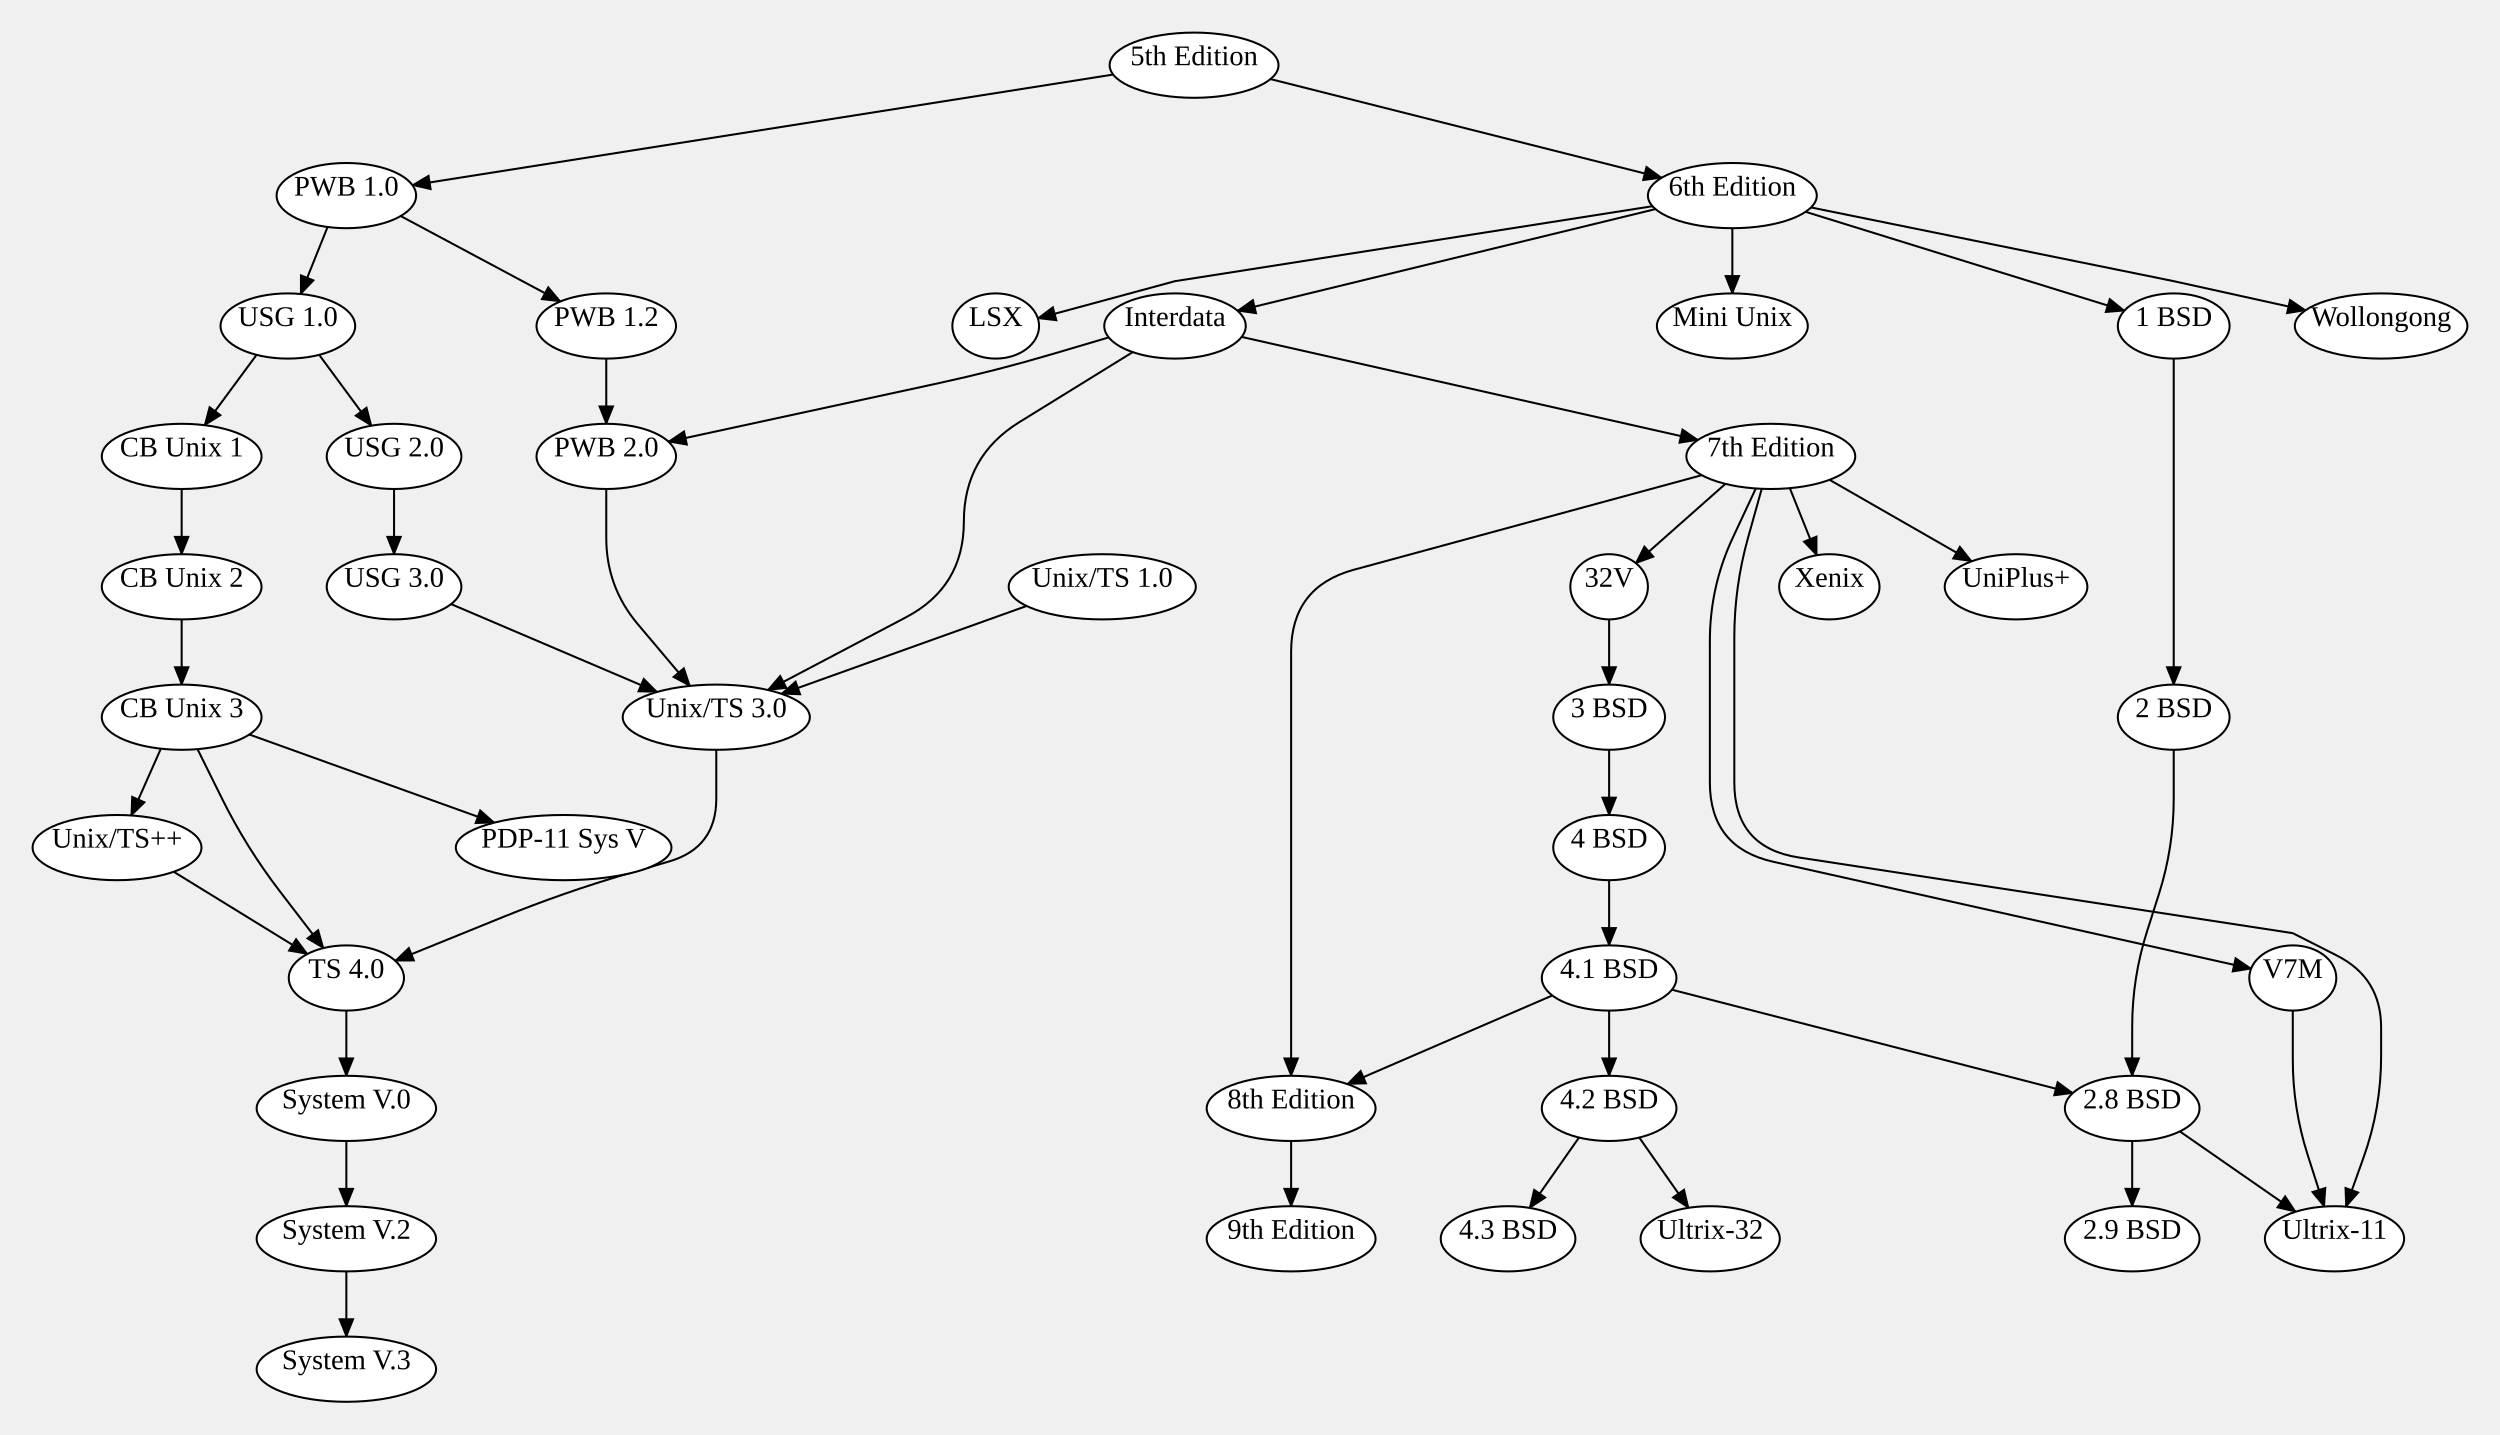
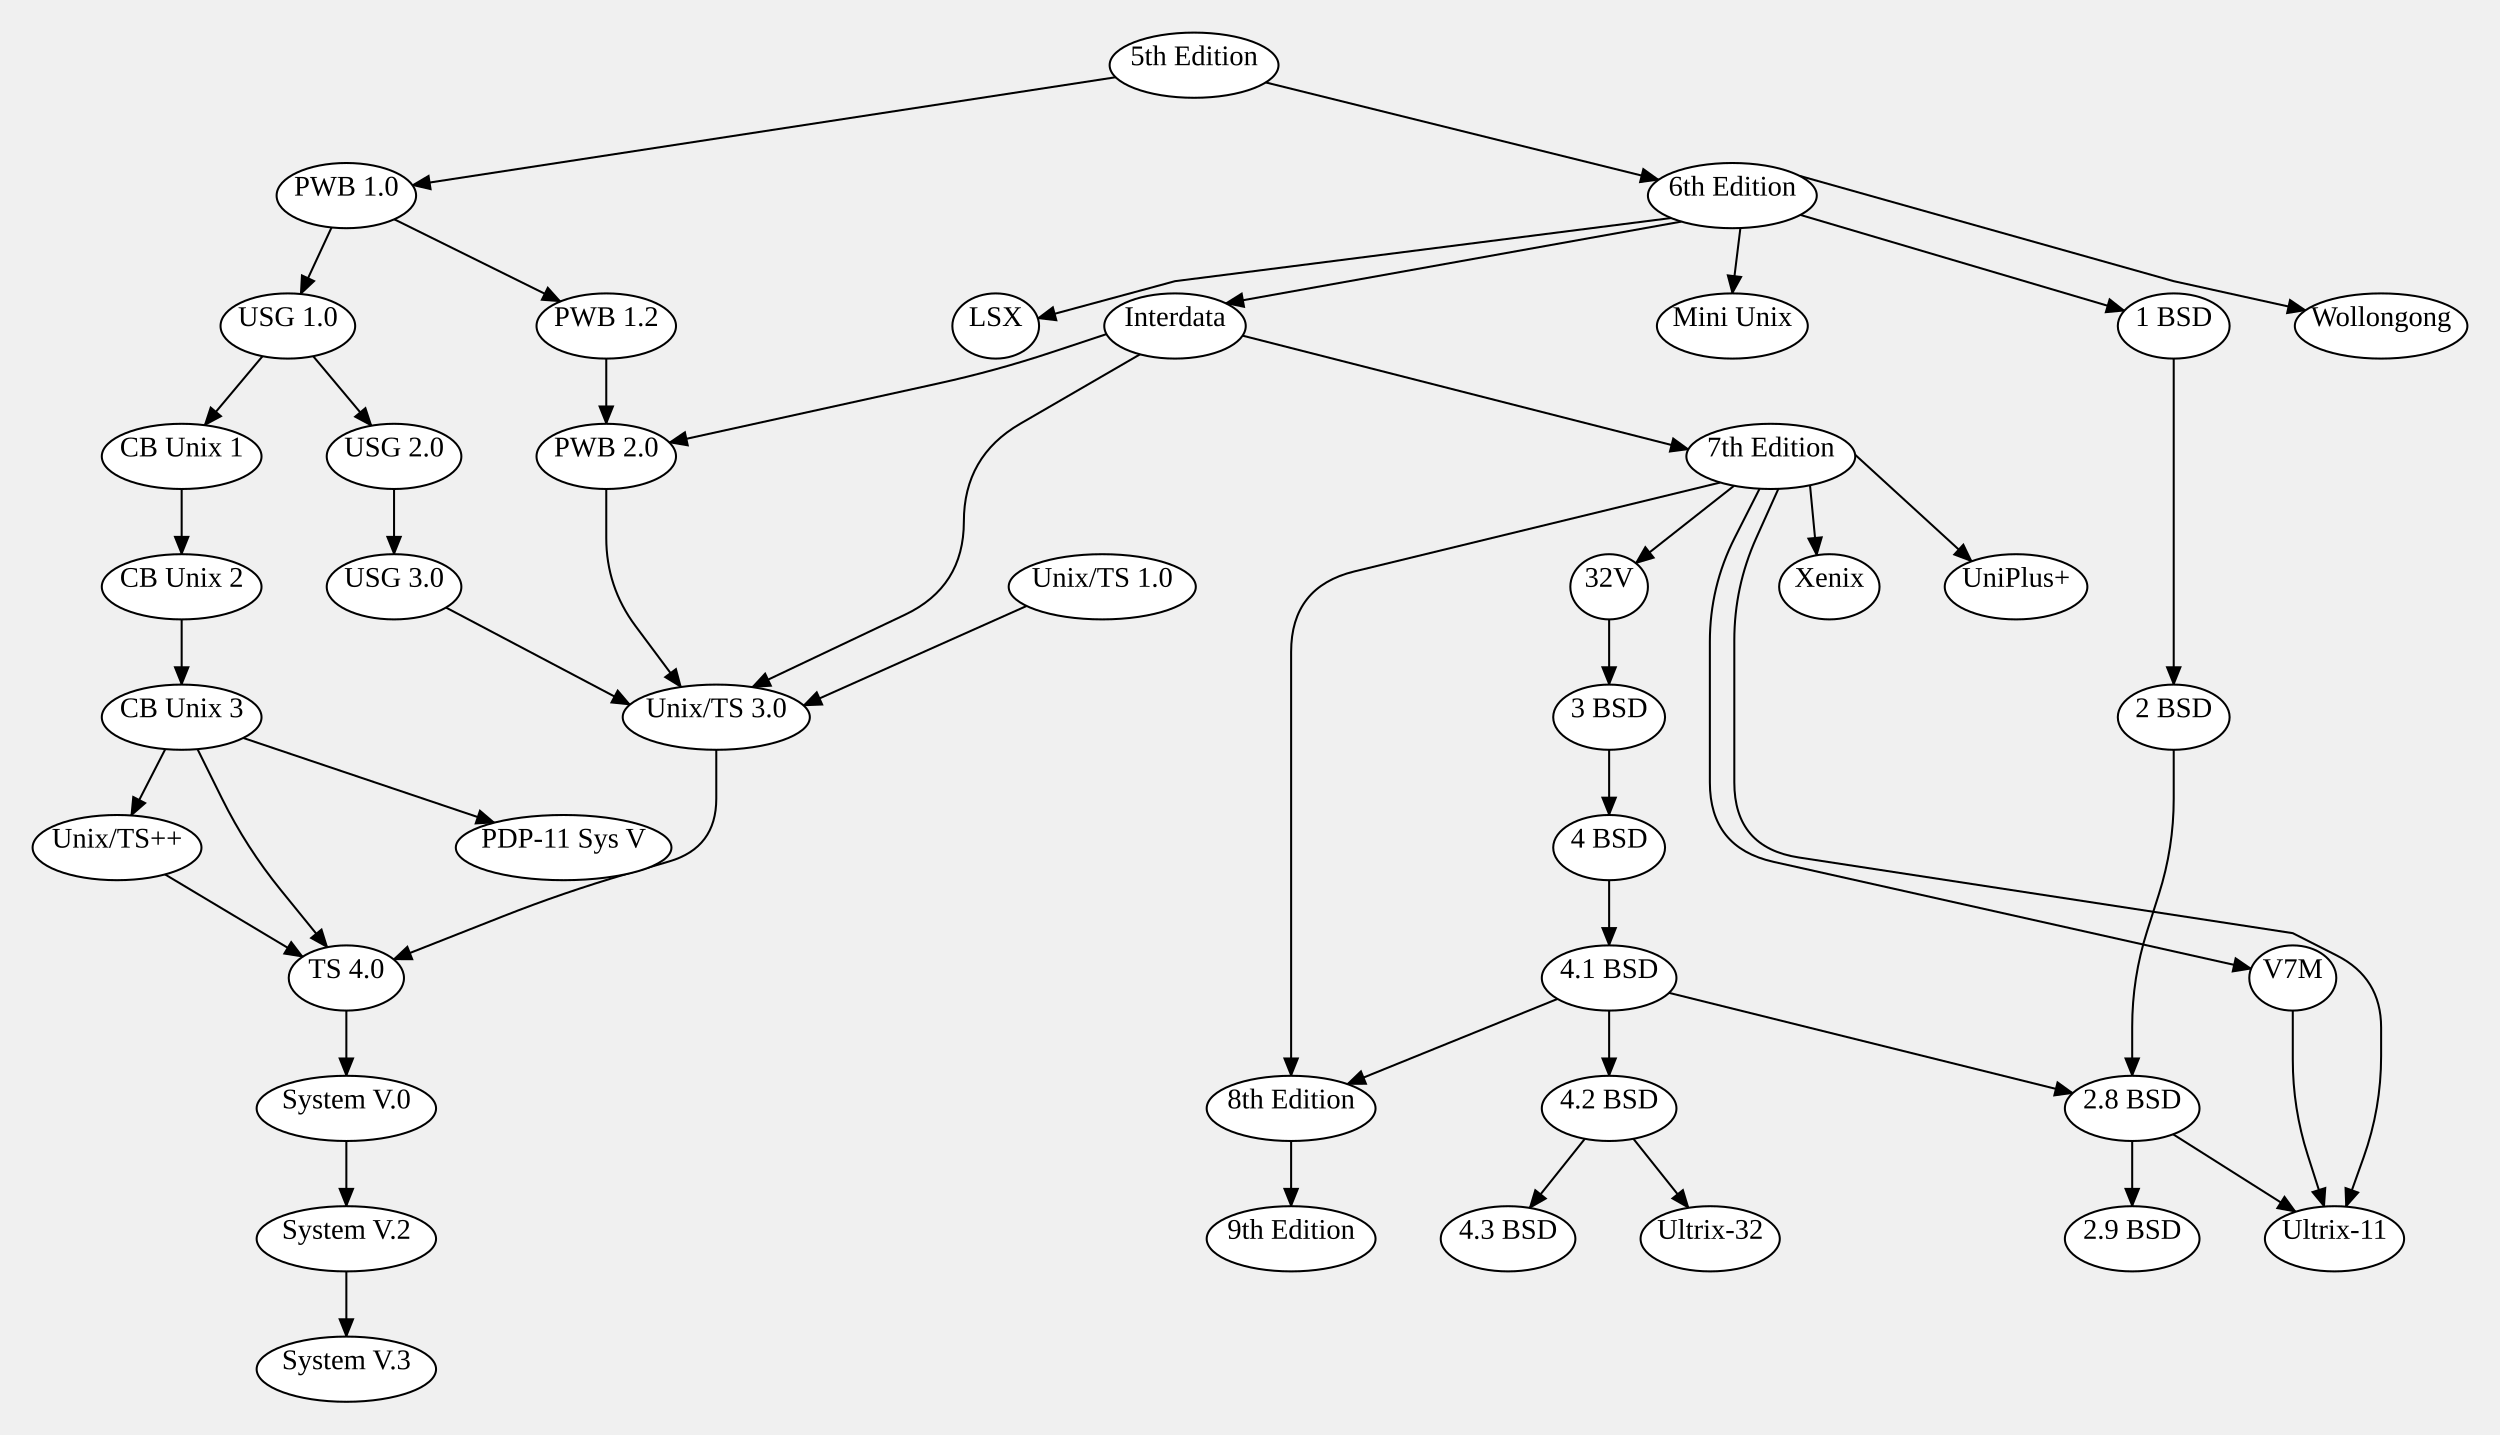
<svg xmlns="http://www.w3.org/2000/svg" width="1227" height="704">
  <style type="text/css">
		.edge { fill: none; }
	</style>
  <defs>
    <marker id="normal" markerWidth="10" markerHeight="8" refX="9" refY="4" orient="auto-start-reverse" markerUnits="userSpaceOnUse">
      <path d="M0,0 L0,8 L10,4 z" fill="context-stroke" />
    </marker>
    <marker id="vee" markerWidth="10" markerHeight="8" refX="9" refY="4" orient="auto-start-reverse" markerUnits="userSpaceOnUse">
      <path d="M0,0 L10,4 L0,8 L3,4 z" fill="context-stroke" />
    </marker>
    <marker id="dot" markerWidth="8" markerHeight="8" refX="7" refY="4" orient="auto-start-reverse" markerUnits="userSpaceOnUse">
      <circle cx="4" cy="4" r="3.5" fill="context-stroke" />
    </marker>
    <marker id="odot" markerWidth="8" markerHeight="8" refX="7" refY="4" orient="auto-start-reverse" markerUnits="userSpaceOnUse">
      <circle cx="4" cy="4" r="3" fill="white" stroke="context-stroke" />
    </marker>
  </defs>
  <g>
-     <path class="edge" marker-end="url(#normal)" stroke="#000000" stroke-width="1" d="M623.546,38.813 L815.544,87.248 " />
-     <path class="edge" marker-end="url(#normal)" stroke="#000000" stroke-width="1" d="M546.345,36.581 L202.42,90.88 " />
-     <path class="edge" marker-end="url(#normal)" stroke="#000000" stroke-width="1" d="M811.047,101.203 L576.695,138 Q576.695,138 576.695,138 L576.695,138 Q576.695,138 576.695,138 L509.375,156.228 " />
-     <path class="edge" marker-end="url(#normal)" stroke="#000000" stroke-width="1" d="M886.177,103.964 L1042.634,152.487 " />
-     <path class="edge" marker-end="url(#normal)" stroke="#000000" stroke-width="1" d="M850.235,112 L850.235,144 " />
-     <path class="edge" marker-end="url(#normal)" stroke="#000000" stroke-width="1" d="M888.837,101.819 L1066.86,138 Q1066.86,138 1066.86,138 L1066.86,138 Q1066.86,138 1066.86,138 L1131.548,152.285 " />
-     <path class="edge" marker-end="url(#normal)" stroke="#000000" stroke-width="1" d="M812.509,102.62 L607.398,152.529 " />
-     <path class="edge" marker-end="url(#normal)" stroke="#000000" stroke-width="1" d="M555.931,172.823 L500.291,207.186 Q473.065,224 473.065,256 L473.065,256 Q473.065,288 444.752,302.912 L376.886,338.656 " />
-     <path class="edge" marker-end="url(#normal)" stroke="#000000" stroke-width="1" d="M544.166,165.594 L516.431,173.797 Q488.695,182 460.427,188.12 L328.089,216.768 " />
-     <path class="edge" marker-end="url(#normal)" stroke="#000000" stroke-width="1" d="M609.402,165.369 L833.337,215.924 " />
-     <path class="edge" marker-end="url(#normal)" stroke="#000000" stroke-width="1" d="M835.226,233.211 L664.559,279.606 Q633.68,288 633.68,320 L633.68,320 Q633.68,352 633.68,384 L633.68,384 Q633.68,416 633.68,448 L633.68,456 Q633.68,480 633.68,504 L633.68,528 " />
-     <path class="edge" marker-end="url(#normal)" stroke="#000000" stroke-width="1" d="M846.814,237.487 L802.868,276.395 " />
-     <path class="edge" marker-end="url(#normal)" stroke="#000000" stroke-width="1" d="M861.751,239.746 L850.476,263.873 Q839.2,288 839.2,314.632 L839.2,320 Q839.2,352 839.2,384 L839.2,384 Q839.2,416 870.428,422.986 L1104.842,475.424 " />
-     <path class="edge" marker-end="url(#normal)" stroke="#000000" stroke-width="1" d="M864.658,239.907 L857.929,263.954 Q851.2,288 851.2,312.97 L851.2,320 Q851.2,352 851.2,384 L851.2,384 Q851.2,416 882.831,420.847 L1125.3,458 Q1125.3,458 1125.3,458 L1125.3,458 Q1125.3,458 1125.3,458 L1146.975,469 Q1168.65,480 1168.65,504.307 L1168.65,518.396 Q1168.65,544 1160.033,568.11 L1151.415,592.22 " />
-     <path class="edge" marker-end="url(#normal)" stroke="#000000" stroke-width="1" d="M878.441,239.589 L891.635,272.516 " />
-     <path class="edge" marker-end="url(#normal)" stroke="#000000" stroke-width="1" d="M897.936,235.495 L967.665,275.488 " />
+     <path class="edge" marker-end="url(#normal)" stroke="#000000" stroke-width="1" d="M621.215,40.465 L814.019,88.223 " />
+     <path class="edge" marker-end="url(#normal)" stroke="#000000" stroke-width="1" d="M547.541,37.91 L202.42,90.88 " />
+     <path class="edge" marker-end="url(#normal)" stroke="#000000" stroke-width="1" d="M820.165,107.01 L576.695,138 Q576.695,138 576.695,138 L576.695,138 Q576.695,138 576.695,138 L509.375,156.228 " />
+     <path class="edge" marker-end="url(#normal)" stroke="#000000" stroke-width="1" d="M883.617,105.481 L1042.634,152.487 " />
+     <path class="edge" marker-end="url(#normal)" stroke="#000000" stroke-width="1" d="M854.185,111.927 L850.235,144 " />
+     <path class="edge" marker-end="url(#normal)" stroke="#000000" stroke-width="1" d="M883.212,86.311 L1066.86,138 Q1066.86,138 1066.86,138 L1066.86,138 Q1066.86,138 1066.86,138 L1131.548,152.285 " />
+     <path class="edge" marker-end="url(#normal)" stroke="#000000" stroke-width="1" d="M825.229,108.759 L601.614,148.859 " />
+     <path class="edge" marker-end="url(#normal)" stroke="#000000" stroke-width="1" d="M559.514,173.904 L500.752,207.956 Q473.065,224 473.065,256 L473.065,256 Q473.065,288 444.151,301.71 L369.234,337.234 " />
+     <path class="edge" marker-end="url(#normal)" stroke="#000000" stroke-width="1" d="M543.067,163.982 L515.881,172.991 Q488.695,182 460.722,188.147 L328.533,217.193 " />
+     <path class="edge" marker-end="url(#normal)" stroke="#000000" stroke-width="1" d="M609.855,164.743 L828.66,220.524 " />
+     <path class="edge" marker-end="url(#normal)" stroke="#000000" stroke-width="1" d="M844.299,236.815 L664.775,280.443 Q633.68,288 633.68,320 L633.68,320 Q633.68,352 633.68,384 L633.68,384 Q633.68,416 633.68,448 L633.68,456 Q633.68,480 633.68,504 L633.68,528 " />
+     <path class="edge" marker-end="url(#normal)" stroke="#000000" stroke-width="1" d="M851.084,238.407 L802.868,276.395 " />
+     <path class="edge" marker-end="url(#normal)" stroke="#000000" stroke-width="1" d="M863.607,239.858 L851.403,263.929 Q839.2,288 839.2,314.988 L839.2,320 Q839.2,352 839.2,384 L839.2,384 Q839.2,416 870.428,422.986 L1104.842,475.424 " />
+     <path class="edge" marker-end="url(#normal)" stroke="#000000" stroke-width="1" d="M872.816,239.936 L862.008,263.968 Q851.2,288 851.2,314.351 L851.2,320 Q851.2,352 851.2,384 L851.2,384 Q851.2,416 882.831,420.847 L1125.3,458 Q1125.3,458 1125.3,458 L1125.3,458 Q1125.3,458 1125.3,458 L1146.975,469 Q1168.65,480 1168.65,504.307 L1168.65,518.396 Q1168.65,544 1160.033,568.11 L1151.415,592.22 " />
+     <path class="edge" marker-end="url(#normal)" stroke="#000000" stroke-width="1" d="M888.351,238.171 L891.635,272.516 " />
+     <path class="edge" marker-end="url(#normal)" stroke="#000000" stroke-width="1" d="M910.495,223.176 L967.665,275.488 " />
    <path class="edge" marker-end="url(#normal)" stroke="#000000" stroke-width="1" d="M1125.3,496 L1125.3,520 Q1125.3,544 1132.613,566.859 L1140.713,592.177 " />
    <path class="edge" marker-end="url(#normal)" stroke="#000000" stroke-width="1" d="M633.68,560 L633.68,592 " />
    <path class="edge" marker-end="url(#normal)" stroke="#000000" stroke-width="1" d="M1066.86,176 L1066.86,200 Q1066.86,224 1066.86,248 L1066.86,264 Q1066.86,288 1066.86,312 L1066.86,336 " />
    <path class="edge" marker-end="url(#normal)" stroke="#000000" stroke-width="1" d="M1066.86,368 L1066.86,392 Q1066.86,416 1059.578,438.869 L1053.762,457.131 Q1046.48,480 1046.48,504 L1046.48,528 " />
-     <path class="edge" marker-end="url(#normal)" stroke="#000000" stroke-width="1" d="M1069.863,555.304 L1126.669,594.737 " />
+     <path class="edge" marker-end="url(#normal)" stroke="#000000" stroke-width="1" d="M1066.561,556.706 L1126.669,594.737 " />
    <path class="edge" marker-end="url(#normal)" stroke="#000000" stroke-width="1" d="M1046.48,560 L1046.48,592 " />
    <path class="edge" marker-end="url(#normal)" stroke="#000000" stroke-width="1" d="M789.76,304 L789.76,336 " />
    <path class="edge" marker-end="url(#normal)" stroke="#000000" stroke-width="1" d="M789.76,368 L789.76,400 " />
    <path class="edge" marker-end="url(#normal)" stroke="#000000" stroke-width="1" d="M789.76,432 L789.76,464 " />
    <path class="edge" marker-end="url(#normal)" stroke="#000000" stroke-width="1" d="M789.76,496 L789.76,528 " />
-     <path class="edge" marker-end="url(#normal)" stroke="#000000" stroke-width="1" d="M820.582,485.763 L1017.315,536.481 " />
-     <path class="edge" marker-end="url(#normal)" stroke="#000000" stroke-width="1" d="M761.869,488.577 L661.283,532.066 " />
-     <path class="edge" marker-end="url(#normal)" stroke="#000000" stroke-width="1" d="M774.975,558.309 L750.775,592.848 " />
-     <path class="edge" marker-end="url(#normal)" stroke="#000000" stroke-width="1" d="M804.545,558.309 L828.709,592.798 " />
-     <path class="edge" marker-end="url(#normal)" stroke="#000000" stroke-width="1" d="M196.654,106.033 L275.03,147.952 " />
-     <path class="edge" marker-end="url(#normal)" stroke="#000000" stroke-width="1" d="M160.773,111.409 L147.581,144.294 " />
+     <path class="edge" marker-end="url(#normal)" stroke="#000000" stroke-width="1" d="M819.163,487.298 L1017.315,536.481 " />
+     <path class="edge" marker-end="url(#normal)" stroke="#000000" stroke-width="1" d="M764.422,490.268 L661.283,532.066 " />
+     <path class="edge" marker-end="url(#normal)" stroke="#000000" stroke-width="1" d="M777.849,558.924 L750.775,592.848 " />
+     <path class="edge" marker-end="url(#normal)" stroke="#000000" stroke-width="1" d="M801.672,558.924 L828.709,592.798 " />
+     <path class="edge" marker-end="url(#normal)" stroke="#000000" stroke-width="1" d="M193.501,107.629 L275.03,147.952 " />
+     <path class="edge" marker-end="url(#normal)" stroke="#000000" stroke-width="1" d="M162.734,111.636 L147.581,144.294 " />
    <path class="edge" marker-end="url(#normal)" stroke="#000000" stroke-width="1" d="M297.555,176 L297.555,208 " />
-     <path class="edge" marker-end="url(#normal)" stroke="#000000" stroke-width="1" d="M125.903,174.162 L100.456,208.679 " />
-     <path class="edge" marker-end="url(#normal)" stroke="#000000" stroke-width="1" d="M156.657,174.162 L182.291,208.932 " />
+     <path class="edge" marker-end="url(#normal)" stroke="#000000" stroke-width="1" d="M128.848,174.824 L100.456,208.679 " />
+     <path class="edge" marker-end="url(#normal)" stroke="#000000" stroke-width="1" d="M153.706,174.825 L182.291,208.932 " />
    <path class="edge" marker-end="url(#normal)" stroke="#000000" stroke-width="1" d="M89.16,240 L89.16,272 " />
    <path class="edge" marker-end="url(#normal)" stroke="#000000" stroke-width="1" d="M89.16,304 L89.16,336 " />
-     <path class="edge" marker-end="url(#normal)" stroke="#000000" stroke-width="1" d="M78.951,367.448 L64.427,400.229 " />
-     <path class="edge" marker-end="url(#normal)" stroke="#000000" stroke-width="1" d="M122.367,360.502 L242.583,403.751 " />
+     <path class="edge" marker-end="url(#normal)" stroke="#000000" stroke-width="1" d="M81.129,367.661 L64.427,400.229 " />
+     <path class="edge" marker-end="url(#normal)" stroke="#000000" stroke-width="1" d="M119.377,362.192 L242.583,403.751 " />
    <path class="edge" marker-end="url(#normal)" stroke="#000000" stroke-width="1" d="M193.4,240 L193.4,272 " />
-     <path class="edge" marker-end="url(#normal)" stroke="#000000" stroke-width="1" d="M221.396,296.497 L322.495,339.61 " />
-     <path class="edge" marker-end="url(#normal)" stroke="#000000" stroke-width="1" d="M297.555,240 L297.555,264 Q297.555,288 313.031,306.344 L338.599,336.649 " />
-     <path class="edge" marker-end="url(#normal)" stroke="#000000" stroke-width="1" d="M503.847,297.41 L383.557,340.527 " />
-     <path class="edge" marker-end="url(#normal)" stroke="#000000" stroke-width="1" d="M351.55,368 L351.55,392 Q351.55,416 328.522,422.762 L307.334,428.984 Q276.63,438 246.979,450.034 L193.992,471.539 " />
-     <path class="edge" marker-end="url(#normal)" stroke="#000000" stroke-width="1" d="M85.252,427.861 L150.848,468.222 " />
-     <path class="edge" marker-end="url(#normal)" stroke="#000000" stroke-width="1" d="M96.933,367.682 L108.906,391.841 Q120.88,416 137.294,437.391 L158.728,465.323 " />
+     <path class="edge" marker-end="url(#normal)" stroke="#000000" stroke-width="1" d="M218.879,298.186 L309.169,345.84 " />
+     <path class="edge" marker-end="url(#normal)" stroke="#000000" stroke-width="1" d="M297.555,240 L297.555,264 Q297.555,288 311.895,307.245 L334.204,337.185 " />
+     <path class="edge" marker-end="url(#normal)" stroke="#000000" stroke-width="1" d="M503.847,297.41 L394.409,346.256 " />
+     <path class="edge" marker-end="url(#normal)" stroke="#000000" stroke-width="1" d="M351.55,368 L351.55,392 Q351.55,416 328.522,422.762 L307.334,428.984 Q276.63,438 246.856,449.726 L193.2,470.859 " />
+     <path class="edge" marker-end="url(#normal)" stroke="#000000" stroke-width="1" d="M80.989,429.166 L148.545,469.57 " />
+     <path class="edge" marker-end="url(#normal)" stroke="#000000" stroke-width="1" d="M96.933,367.682 L108.906,391.841 Q120.88,416 137.884,436.926 L160.618,464.904 " />
    <path class="edge" marker-end="url(#normal)" stroke="#000000" stroke-width="1" d="M169.99,496 L169.99,528 " />
    <path class="edge" marker-end="url(#normal)" stroke="#000000" stroke-width="1" d="M169.99,560 L169.99,592 " />
    <path class="edge" marker-end="url(#normal)" stroke="#000000" stroke-width="1" d="M169.99,624 L169.99,656 " />
    <ellipse cx="586.05" cy="32" rx="41.44" ry="16" class="node" fill="#FFFFFF" stroke="#000000" stroke-width="1" />
    <text text-anchor="middle" alignment-baseline="middle" x="586.05" y="32" font-size="14" color="#000000">5th Edition</text>
    <ellipse cx="850.235" cy="96" rx="41.44" ry="16" class="node" fill="#FFFFFF" stroke="#000000" stroke-width="1" />
    <text text-anchor="middle" alignment-baseline="middle" x="850.235" y="96" font-size="14" color="#000000">6th Edition</text>
    <ellipse cx="169.99" cy="96" rx="34.23" ry="16" class="node" fill="#FFFFFF" stroke="#000000" stroke-width="1" />
    <text text-anchor="middle" alignment-baseline="middle" x="169.99" y="96" font-size="14" color="#000000">PWB 1.0</text>
    <ellipse cx="488.695" cy="160" rx="21.28" ry="16" class="node" fill="#FFFFFF" stroke="#000000" stroke-width="1" />
    <text text-anchor="middle" alignment-baseline="middle" x="488.695" y="160" font-size="14" color="#000000">LSX</text>
    <ellipse cx="1066.86" cy="160" rx="27.44" ry="16" class="node" fill="#FFFFFF" stroke="#000000" stroke-width="1" />
    <text text-anchor="middle" alignment-baseline="middle" x="1066.86" y="160" font-size="14" color="#000000">1 BSD</text>
    <ellipse cx="850.235" cy="160" rx="37.03" ry="16" class="node" fill="#FFFFFF" stroke="#000000" stroke-width="1" />
    <text text-anchor="middle" alignment-baseline="middle" x="850.235" y="160" font-size="14" color="#000000">Mini Unix</text>
    <ellipse cx="1168.65" cy="160" rx="42.35" ry="16" class="node" fill="#FFFFFF" stroke="#000000" stroke-width="1" />
    <text text-anchor="middle" alignment-baseline="middle" x="1168.65" y="160" font-size="14" color="#000000">Wollongong</text>
    <ellipse cx="576.695" cy="160" rx="34.72" ry="16" class="node" fill="#FFFFFF" stroke="#000000" stroke-width="1" />
    <text text-anchor="middle" alignment-baseline="middle" x="576.695" y="160" font-size="14" color="#000000">Interdata</text>
    <ellipse cx="351.55" cy="352" rx="45.92" ry="16" class="node" fill="#FFFFFF" stroke="#000000" stroke-width="1" />
    <text text-anchor="middle" alignment-baseline="middle" x="351.55" y="352" font-size="14" color="#000000">Unix/TS 3.0</text>
    <ellipse cx="297.555" cy="224" rx="34.23" ry="16" class="node" fill="#FFFFFF" stroke="#000000" stroke-width="1" />
    <text text-anchor="middle" alignment-baseline="middle" x="297.555" y="224" font-size="14" color="#000000">PWB 2.0</text>
    <ellipse cx="869.11" cy="224" rx="41.44" ry="16" class="node" fill="#FFFFFF" stroke="#000000" stroke-width="1" />
    <text text-anchor="middle" alignment-baseline="middle" x="869.11" y="224" font-size="14" color="#000000">7th Edition</text>
    <ellipse cx="633.68" cy="544" rx="41.44" ry="16" class="node" fill="#FFFFFF" stroke="#000000" stroke-width="1" />
    <text text-anchor="middle" alignment-baseline="middle" x="633.68" y="544" font-size="14" color="#000000">8th Edition</text>
    <ellipse cx="789.76" cy="288" rx="19.04" ry="16" class="node" fill="#FFFFFF" stroke="#000000" stroke-width="1" />
    <text text-anchor="middle" alignment-baseline="middle" x="789.76" y="288" font-size="14" color="#000000">32V</text>
    <ellipse cx="1125.3" cy="480" rx="21.35" ry="16" class="node" fill="#FFFFFF" stroke="#000000" stroke-width="1" />
    <text text-anchor="middle" alignment-baseline="middle" x="1125.3" y="480" font-size="14" color="#000000">V7M</text>
    <ellipse cx="1145.775" cy="608" rx="34.16" ry="16" class="node" fill="#FFFFFF" stroke="#000000" stroke-width="1" />
    <text text-anchor="middle" alignment-baseline="middle" x="1145.775" y="608" font-size="14" color="#000000">Ultrix-11</text>
    <ellipse cx="897.84" cy="288" rx="24.64" ry="16" class="node" fill="#FFFFFF" stroke="#000000" stroke-width="1" />
    <text text-anchor="middle" alignment-baseline="middle" x="897.84" y="288" font-size="14" color="#000000">Xenix</text>
    <ellipse cx="989.48" cy="288" rx="35" ry="16" class="node" fill="#FFFFFF" stroke="#000000" stroke-width="1" />
    <text text-anchor="middle" alignment-baseline="middle" x="989.48" y="288" font-size="14" color="#000000">UniPlus+</text>
    <ellipse cx="633.68" cy="608" rx="41.44" ry="16" class="node" fill="#FFFFFF" stroke="#000000" stroke-width="1" />
    <text text-anchor="middle" alignment-baseline="middle" x="633.68" y="608" font-size="14" color="#000000">9th Edition</text>
    <ellipse cx="1066.86" cy="352" rx="27.44" ry="16" class="node" fill="#FFFFFF" stroke="#000000" stroke-width="1" />
    <text text-anchor="middle" alignment-baseline="middle" x="1066.86" y="352" font-size="14" color="#000000">2 BSD</text>
    <ellipse cx="1046.48" cy="544" rx="33.04" ry="16" class="node" fill="#FFFFFF" stroke="#000000" stroke-width="1" />
    <text text-anchor="middle" alignment-baseline="middle" x="1046.48" y="544" font-size="14" color="#000000">2.8 BSD</text>
    <ellipse cx="1046.48" cy="608" rx="33.04" ry="16" class="node" fill="#FFFFFF" stroke="#000000" stroke-width="1" />
    <text text-anchor="middle" alignment-baseline="middle" x="1046.48" y="608" font-size="14" color="#000000">2.9 BSD</text>
    <ellipse cx="789.76" cy="352" rx="27.44" ry="16" class="node" fill="#FFFFFF" stroke="#000000" stroke-width="1" />
    <text text-anchor="middle" alignment-baseline="middle" x="789.76" y="352" font-size="14" color="#000000">3 BSD</text>
    <ellipse cx="789.76" cy="416" rx="27.44" ry="16" class="node" fill="#FFFFFF" stroke="#000000" stroke-width="1" />
    <text text-anchor="middle" alignment-baseline="middle" x="789.76" y="416" font-size="14" color="#000000">4 BSD</text>
    <ellipse cx="789.76" cy="480" rx="33.04" ry="16" class="node" fill="#FFFFFF" stroke="#000000" stroke-width="1" />
    <text text-anchor="middle" alignment-baseline="middle" x="789.76" y="480" font-size="14" color="#000000">4.1 BSD</text>
    <ellipse cx="789.76" cy="544" rx="33.04" ry="16" class="node" fill="#FFFFFF" stroke="#000000" stroke-width="1" />
    <text text-anchor="middle" alignment-baseline="middle" x="789.76" y="544" font-size="14" color="#000000">4.2 BSD</text>
    <ellipse cx="740.16" cy="608" rx="33.04" ry="16" class="node" fill="#FFFFFF" stroke="#000000" stroke-width="1" />
    <text text-anchor="middle" alignment-baseline="middle" x="740.16" y="608" font-size="14" color="#000000">4.3 BSD</text>
    <ellipse cx="839.36" cy="608" rx="34.16" ry="16" class="node" fill="#FFFFFF" stroke="#000000" stroke-width="1" />
    <text text-anchor="middle" alignment-baseline="middle" x="839.36" y="608" font-size="14" color="#000000">Ultrix-32</text>
    <ellipse cx="297.555" cy="160" rx="34.23" ry="16" class="node" fill="#FFFFFF" stroke="#000000" stroke-width="1" />
    <text text-anchor="middle" alignment-baseline="middle" x="297.555" y="160" font-size="14" color="#000000">PWB 1.2</text>
    <ellipse cx="141.28" cy="160" rx="33.04" ry="16" class="node" fill="#FFFFFF" stroke="#000000" stroke-width="1" />
    <text text-anchor="middle" alignment-baseline="middle" x="141.28" y="160" font-size="14" color="#000000">USG 1.0</text>
    <ellipse cx="89.16" cy="224" rx="39.2" ry="16" class="node" fill="#FFFFFF" stroke="#000000" stroke-width="1" />
    <text text-anchor="middle" alignment-baseline="middle" x="89.16" y="224" font-size="14" color="#000000">CB Unix 1</text>
    <ellipse cx="193.4" cy="224" rx="33.04" ry="16" class="node" fill="#FFFFFF" stroke="#000000" stroke-width="1" />
    <text text-anchor="middle" alignment-baseline="middle" x="193.4" y="224" font-size="14" color="#000000">USG 2.0</text>
    <ellipse cx="89.16" cy="288" rx="39.2" ry="16" class="node" fill="#FFFFFF" stroke="#000000" stroke-width="1" />
    <text text-anchor="middle" alignment-baseline="middle" x="89.16" y="288" font-size="14" color="#000000">CB Unix 2</text>
    <ellipse cx="89.16" cy="352" rx="39.2" ry="16" class="node" fill="#FFFFFF" stroke="#000000" stroke-width="1" />
    <text text-anchor="middle" alignment-baseline="middle" x="89.16" y="352" font-size="14" color="#000000">CB Unix 3</text>
    <ellipse cx="57.44" cy="416" rx="41.44" ry="16" class="node" fill="#FFFFFF" stroke="#000000" stroke-width="1" />
    <text text-anchor="middle" alignment-baseline="middle" x="57.44" y="416" font-size="14" color="#000000">Unix/TS++</text>
    <ellipse cx="276.63" cy="416" rx="52.92" ry="16" class="node" fill="#FFFFFF" stroke="#000000" stroke-width="1" />
    <text text-anchor="middle" alignment-baseline="middle" x="276.63" y="416" font-size="14" color="#000000">PDP-11 Sys V</text>
    <ellipse cx="193.4" cy="288" rx="33.04" ry="16" class="node" fill="#FFFFFF" stroke="#000000" stroke-width="1" />
    <text text-anchor="middle" alignment-baseline="middle" x="193.4" y="288" font-size="14" color="#000000">USG 3.0</text>
    <ellipse cx="540.985" cy="288" rx="45.92" ry="16" class="node" fill="#FFFFFF" stroke="#000000" stroke-width="1" />
    <text text-anchor="middle" alignment-baseline="middle" x="540.985" y="288" font-size="14" color="#000000">Unix/TS 1.0</text>
    <ellipse cx="169.99" cy="480" rx="28.28" ry="16" class="node" fill="#FFFFFF" stroke="#000000" stroke-width="1" />
    <text text-anchor="middle" alignment-baseline="middle" x="169.99" y="480" font-size="14" color="#000000">TS 4.0</text>
    <ellipse cx="169.99" cy="544" rx="44.03" ry="16" class="node" fill="#FFFFFF" stroke="#000000" stroke-width="1" />
    <text text-anchor="middle" alignment-baseline="middle" x="169.99" y="544" font-size="14" color="#000000">System V.0</text>
    <ellipse cx="169.99" cy="608" rx="44.03" ry="16" class="node" fill="#FFFFFF" stroke="#000000" stroke-width="1" />
    <text text-anchor="middle" alignment-baseline="middle" x="169.99" y="608" font-size="14" color="#000000">System V.2</text>
    <ellipse cx="169.99" cy="672" rx="44.03" ry="16" class="node" fill="#FFFFFF" stroke="#000000" stroke-width="1" />
    <text text-anchor="middle" alignment-baseline="middle" x="169.99" y="672" font-size="14" color="#000000">System V.3</text>
  </g>
</svg>
